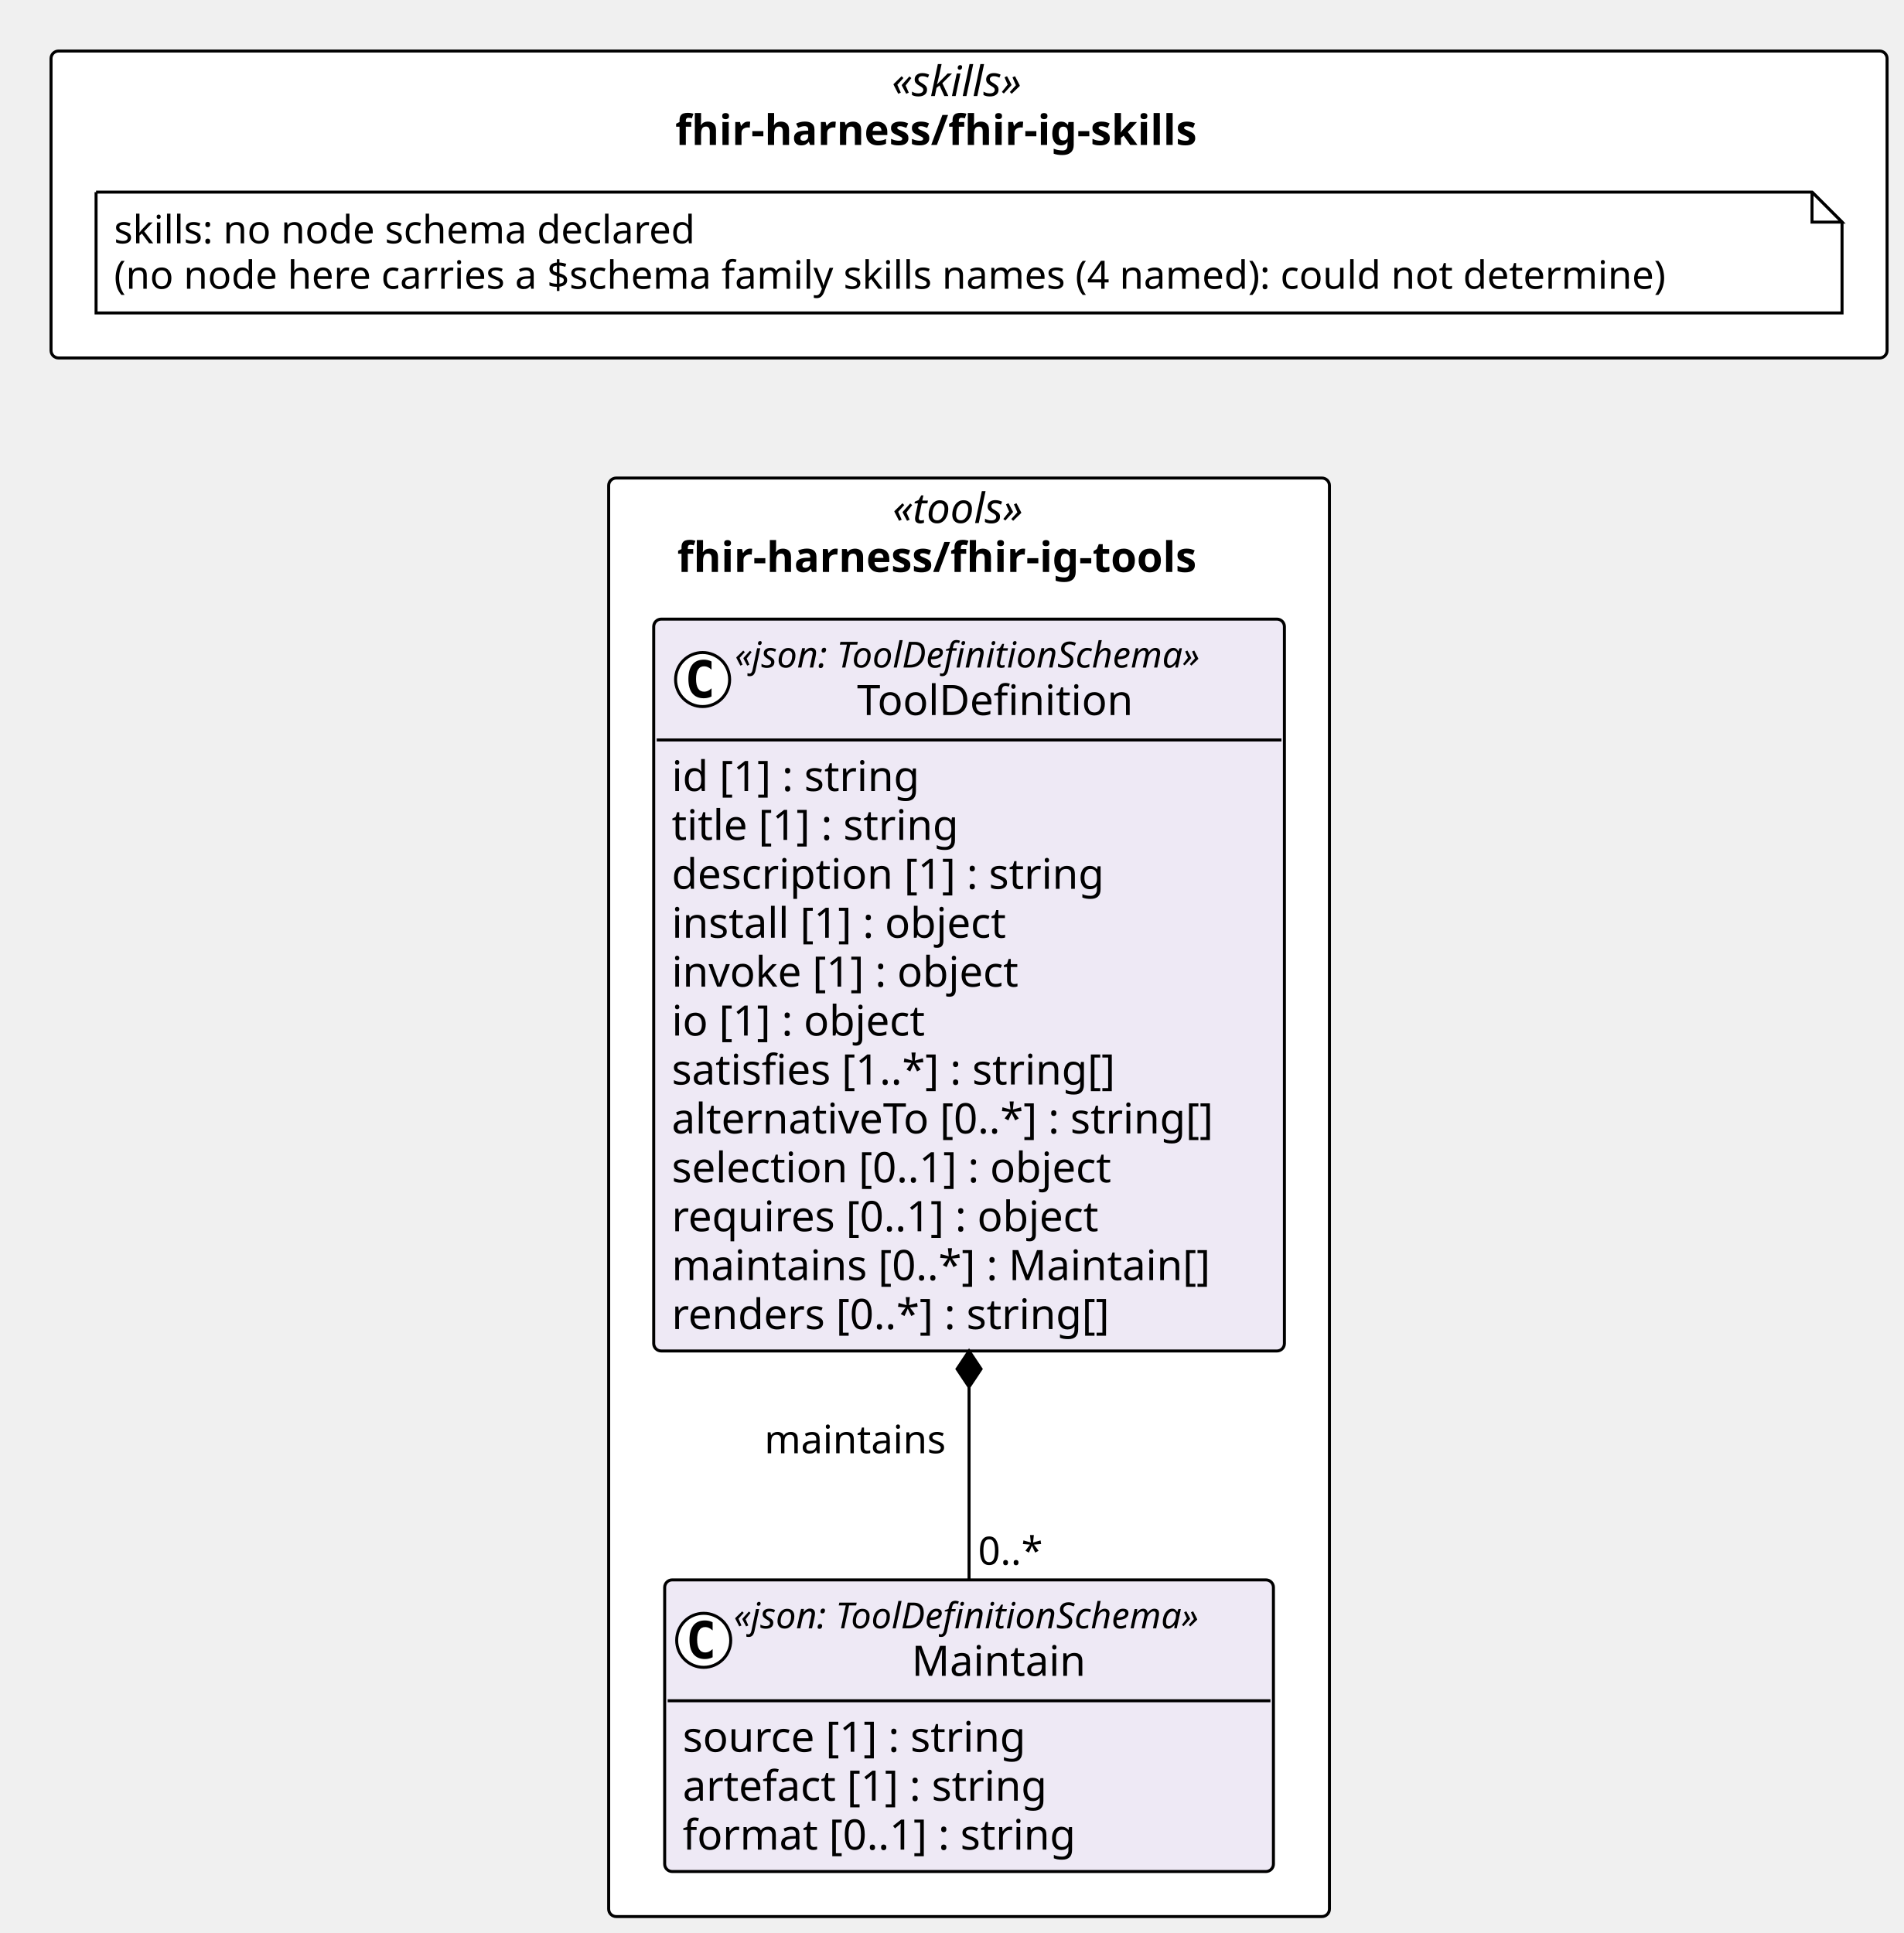
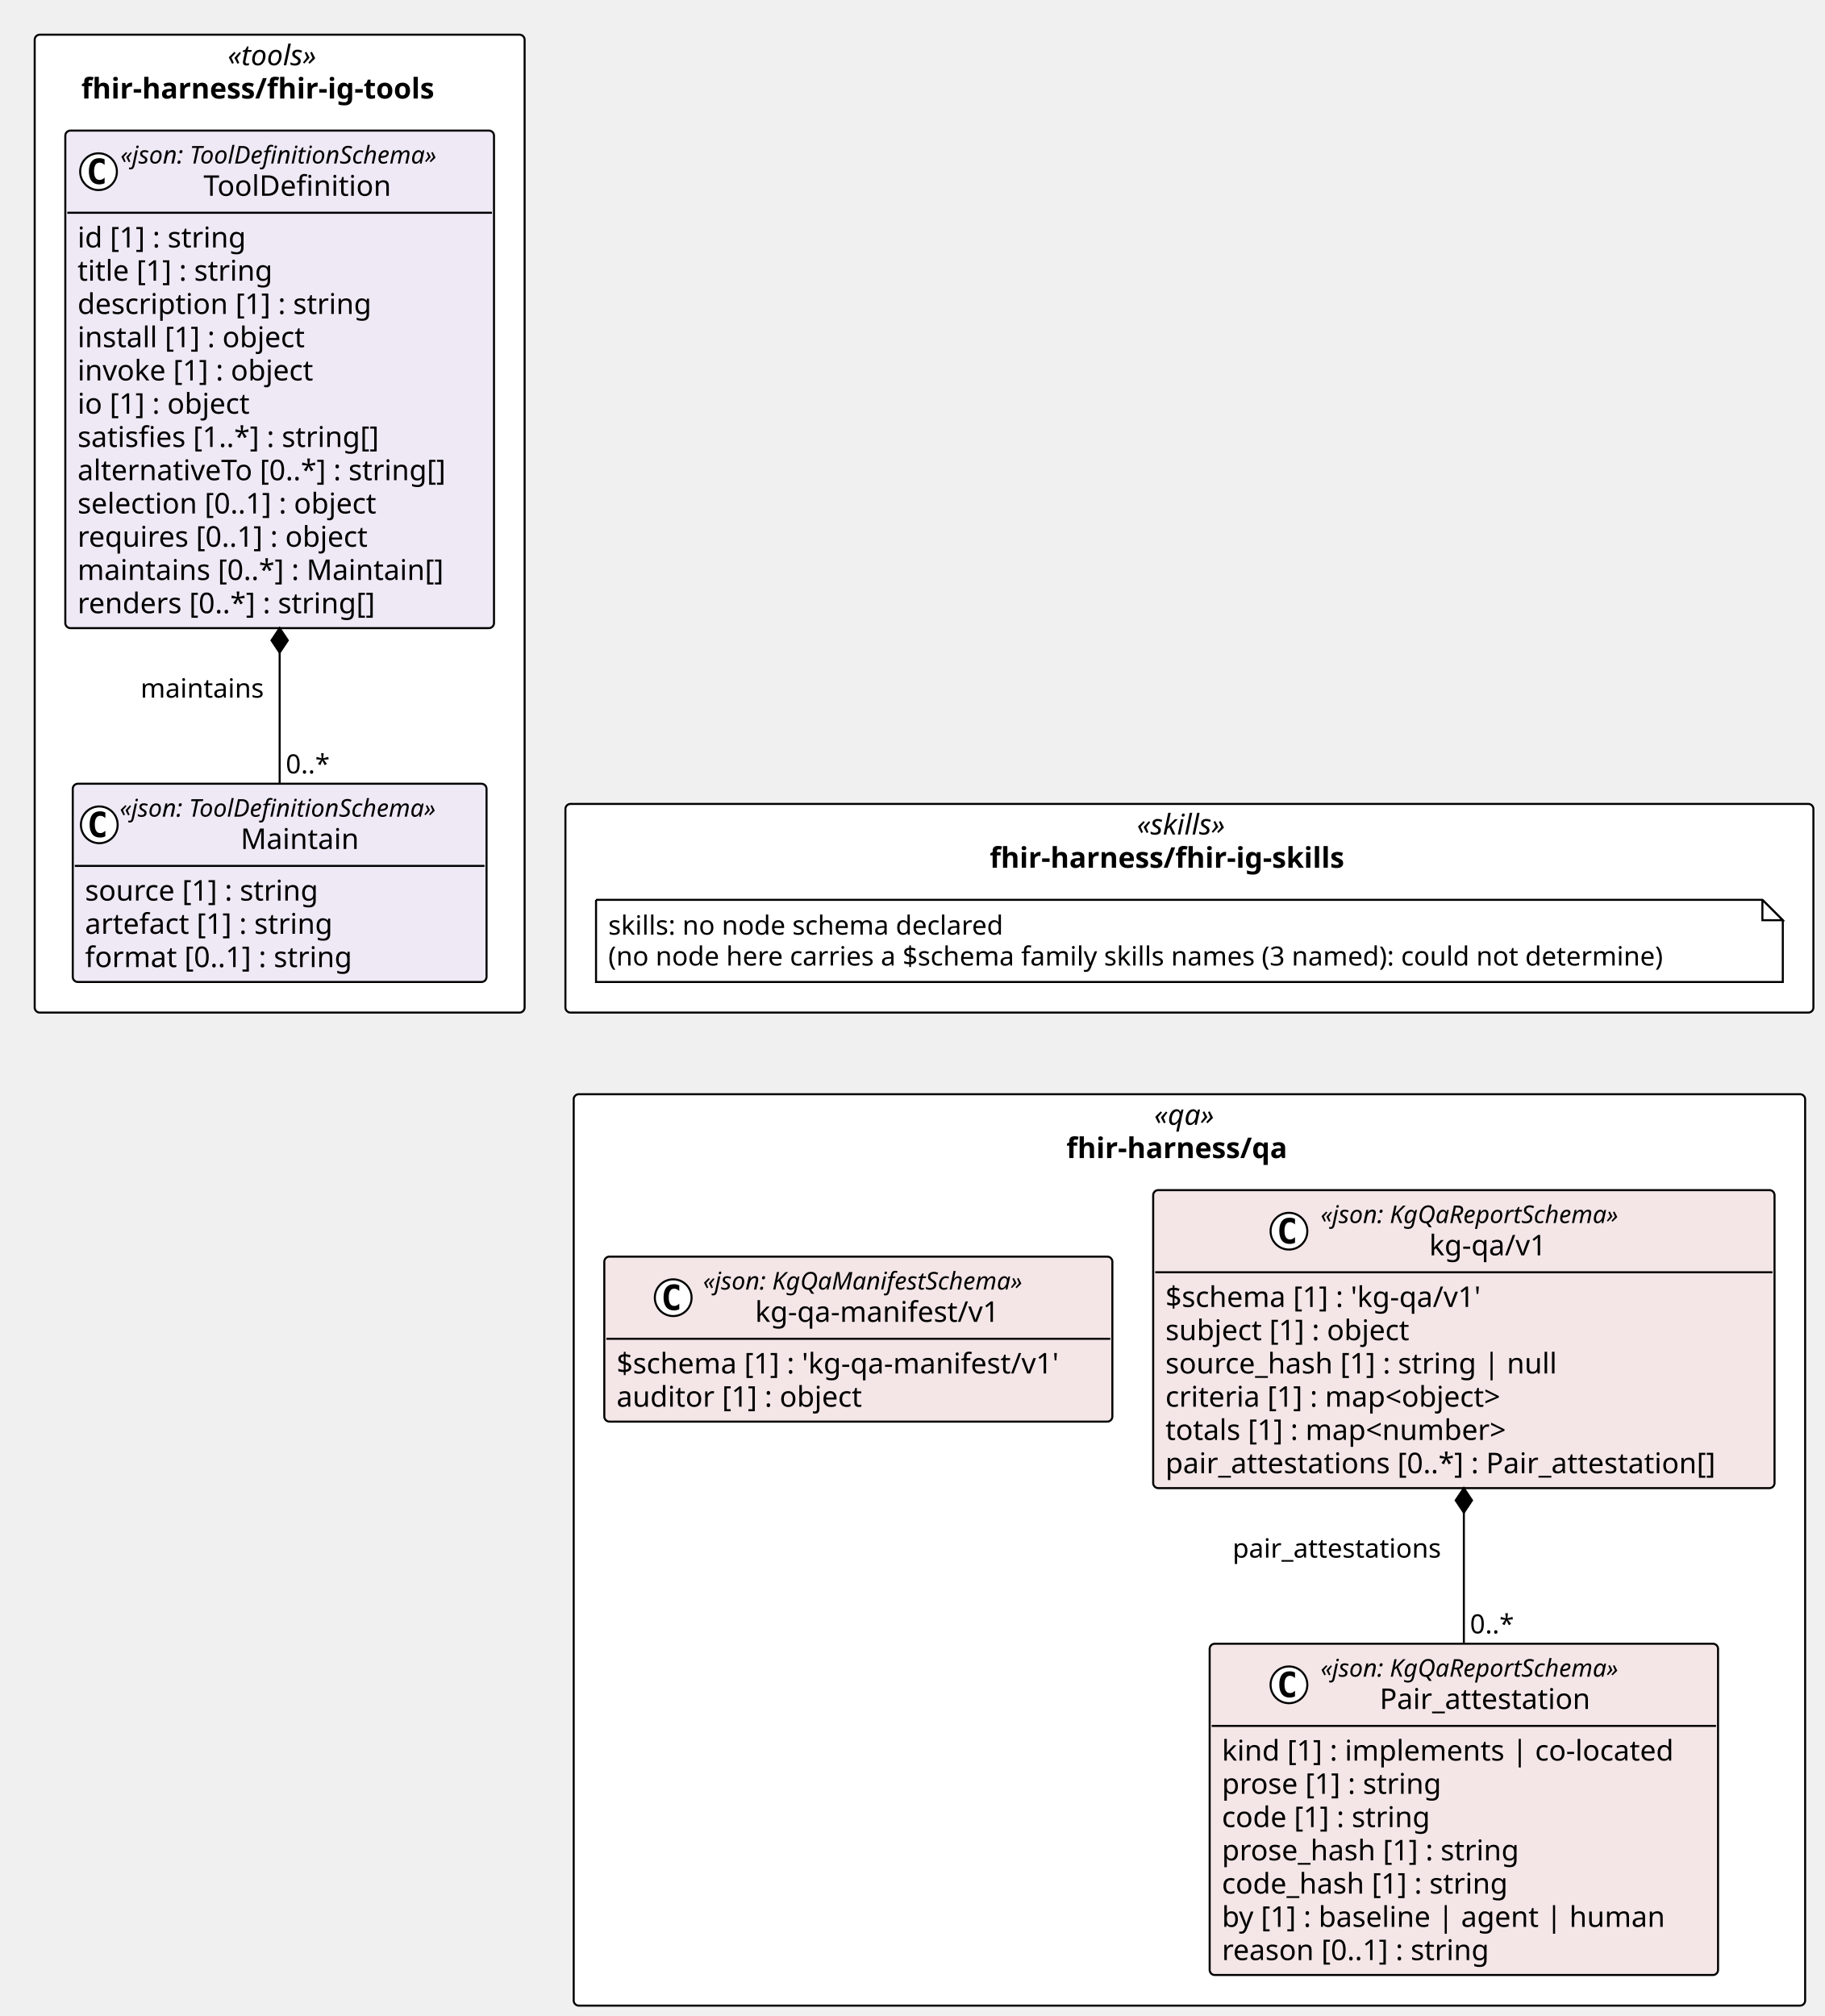
- <svg xmlns="http://www.w3.org/2000/svg" contentStyleType="text/css" height="644px" preserveAspectRatio="none" style="width:634px;height:644px;background:#FFFFFF;" version="1.1" viewBox="0 0 634 644" width="634px" zoomAndPan="magnify">
+ <svg xmlns="http://www.w3.org/2000/svg" contentStyleType="text/css" height="988px" preserveAspectRatio="none" style="width:894px;height:988px;background:#FFFFFF;" version="1.1" viewBox="0 0 894 988" width="894px" zoomAndPan="magnify">
  <defs />
  <g>
-     <rect fill="#FFFFFF" height="102.266" rx="2.5" ry="2.5" style="stroke:#000000;stroke-width:1.0;" width="611.574" x="17" y="17" />
-     <text fill="#000000" font-family="Verdana" font-size="14" font-style="italic" lengthAdjust="spacing" textLength="51.495" x="297.04" y="31.995">«skills»</text>
-     <text fill="#000000" font-family="Verdana" font-size="14" font-weight="bold" lengthAdjust="spacing" textLength="195.706" x="224.934" y="48.292">fhir-harness/fhir-ig-skills</text>
-     <rect fill="#FFFFFF" height="479.25" rx="2.5" ry="2.5" style="stroke:#000000;stroke-width:1.0;" width="240.085" x="202.745" y="159.266" />
-     <text fill="#000000" font-family="Verdana" font-size="14" font-style="italic" lengthAdjust="spacing" textLength="50.935" x="297.32" y="174.261">«tools»</text>
-     <text fill="#000000" font-family="Verdana" font-size="14" font-weight="bold" lengthAdjust="spacing" textLength="194.394" x="225.59" y="190.558">fhir-harness/fhir-ig-tools</text>
+     <rect fill="#FFFFFF" height="102.266" rx="2.5" ry="2.5" style="stroke:#000000;stroke-width:1.0;" width="611.574" x="277.085" y="393.984" />
+     <text fill="#000000" font-family="Verdana" font-size="14" font-style="italic" lengthAdjust="spacing" textLength="51.495" x="557.125" y="408.979">«skills»</text>
+     <text fill="#000000" font-family="Verdana" font-size="14" font-weight="bold" lengthAdjust="spacing" textLength="195.706" x="485.019" y="425.276">fhir-harness/fhir-ig-skills</text>
+     <rect fill="#FFFFFF" height="479.25" rx="2.5" ry="2.5" style="stroke:#000000;stroke-width:1.0;" width="240.085" x="17" y="17" />
+     <text fill="#000000" font-family="Verdana" font-size="14" font-style="italic" lengthAdjust="spacing" textLength="50.935" x="111.575" y="31.995">«tools»</text>
+     <text fill="#000000" font-family="Verdana" font-size="14" font-weight="bold" lengthAdjust="spacing" textLength="194.394" x="39.846" y="48.292">fhir-harness/fhir-ig-tools</text>
+     <rect fill="#FFFFFF" height="446.656" rx="2.5" ry="2.5" style="stroke:#000000;stroke-width:1.0;" width="603.471" x="281.137" y="536.25" />
+     <text fill="#000000" font-family="Verdana" font-size="14" font-style="italic" lengthAdjust="spacing" textLength="34.597" x="565.574" y="551.245">«qa»</text>
+     <text fill="#000000" font-family="Verdana" font-size="14" font-weight="bold" lengthAdjust="spacing" textLength="120.6" x="522.572" y="567.542">fhir-harness/qa</text>
    <g id="elem_n_fhir_harness_fhir_ig_skills_skills">
-       <path d="M32,64 L32,104.266 L613.574,104.266 L613.574,74 L603.574,64 L32,64 " fill="#FFFFFF" style="stroke:#000000;stroke-width:1.0;" />
-       <path d="M603.574,64 L603.574,74 L613.574,74 L603.574,64 " fill="#FFFFFF" style="stroke:#000000;stroke-width:1.0;" />
-       <text fill="#000000" font-family="Verdana" font-size="13" lengthAdjust="spacing" textLength="208.812" x="38" y="81.067">skills: no node schema declared</text>
-       <text fill="#000000" font-family="Verdana" font-size="13" lengthAdjust="spacing" textLength="560.574" x="38" y="96.2">(no node here carries a $schema family skills names (4 named): could not determine)</text>
+       <path d="M292.085,440.984 L292.085,481.25 L873.659,481.25 L873.659,450.984 L863.659,440.984 L292.085,440.984 " fill="#FFFFFF" style="stroke:#000000;stroke-width:1.0;" />
+       <path d="M863.659,440.984 L863.659,450.984 L873.659,450.984 L863.659,440.984 " fill="#FFFFFF" style="stroke:#000000;stroke-width:1.0;" />
+       <text fill="#000000" font-family="Verdana" font-size="13" lengthAdjust="spacing" textLength="208.812" x="298.085" y="458.051">skills: no node schema declared</text>
+       <text fill="#000000" font-family="Verdana" font-size="13" lengthAdjust="spacing" textLength="560.574" x="298.085" y="473.184">(no node here carries a $schema family skills names (3 named): could not determine)</text>
    </g>
    <g id="elem_fhir_harness_fhir_ig_tools_Maintain">
-       <rect codeLine="14" fill="#EEE9F5" height="97.156" id="fhir_harness_fhir_ig_tools_Maintain" rx="2.5" ry="2.5" style="stroke:#000000;stroke-width:1.0;" width="202.775" x="221.399" y="526.359" />
-       <ellipse cx="234.399" cy="546.492" fill="#FFFFFF" rx="9" ry="9" style="stroke:#000000;stroke-width:1.0;" />
-       <path d="M237.368,552.133 Q236.79,552.43 236.149,552.57 Q235.509,552.727 234.806,552.727 Q232.306,552.727 230.977,551.086 Q229.665,549.43 229.665,546.305 Q229.665,543.18 230.977,541.523 Q232.306,539.867 234.806,539.867 Q235.509,539.867 236.149,540.023 Q236.806,540.18 237.368,540.477 L237.368,543.195 Q236.743,542.617 236.149,542.352 Q235.556,542.07 234.931,542.07 Q233.587,542.07 232.899,543.148 Q232.212,544.211 232.212,546.305 Q232.212,548.398 232.899,549.477 Q233.587,550.539 234.931,550.539 Q235.556,550.539 236.149,550.273 Q236.743,549.992 237.368,549.414 L237.368,552.133 Z " fill="#000000" />
-       <text fill="#000000" font-family="Verdana" font-size="12" font-style="italic" lengthAdjust="spacing" textLength="178.775" x="244.399" y="542.498">«json: ToolDefinitionSchema»</text>
-       <text fill="#000000" font-family="Verdana" font-size="14" lengthAdjust="spacing" textLength="60.252" x="303.661" y="558.323">Maintain</text>
-       <line style="stroke:#000000;stroke-width:1.0;" x1="222.399" x2="423.175" y1="566.625" y2="566.625" />
-       <text fill="#000000" font-family="Verdana" font-size="14" lengthAdjust="spacing" textLength="124.886" x="227.399" y="583.62">source [1] : string</text>
-       <text fill="#000000" font-family="Verdana" font-size="14" lengthAdjust="spacing" textLength="133.219" x="227.399" y="599.917">artefact [1] : string</text>
-       <text fill="#000000" font-family="Verdana" font-size="14" lengthAdjust="spacing" textLength="142.851" x="227.399" y="616.214">format [0..1] : string</text>
+       <rect codeLine="14" fill="#EEE9F5" height="97.156" id="fhir_harness_fhir_ig_tools_Maintain" rx="2.5" ry="2.5" style="stroke:#000000;stroke-width:1.0;" width="202.775" x="35.655" y="384.094" />
+       <ellipse cx="48.655" cy="404.227" fill="#FFFFFF" rx="9" ry="9" style="stroke:#000000;stroke-width:1.0;" />
+       <path d="M51.623,409.867 Q51.045,410.164 50.405,410.305 Q49.764,410.461 49.061,410.461 Q46.561,410.461 45.233,408.82 Q43.92,407.164 43.92,404.039 Q43.92,400.914 45.233,399.258 Q46.561,397.602 49.061,397.602 Q49.764,397.602 50.405,397.758 Q51.061,397.914 51.623,398.211 L51.623,400.93 Q50.998,400.352 50.405,400.086 Q49.811,399.805 49.186,399.805 Q47.842,399.805 47.155,400.883 Q46.467,401.945 46.467,404.039 Q46.467,406.133 47.155,407.211 Q47.842,408.273 49.186,408.273 Q49.811,408.273 50.405,408.008 Q50.998,407.727 51.623,407.148 L51.623,409.867 Z " fill="#000000" />
+       <text fill="#000000" font-family="Verdana" font-size="12" font-style="italic" lengthAdjust="spacing" textLength="178.775" x="58.655" y="400.232">«json: ToolDefinitionSchema»</text>
+       <text fill="#000000" font-family="Verdana" font-size="14" lengthAdjust="spacing" textLength="60.252" x="117.916" y="416.058">Maintain</text>
+       <line style="stroke:#000000;stroke-width:1.0;" x1="36.655" x2="237.43" y1="424.359" y2="424.359" />
+       <text fill="#000000" font-family="Verdana" font-size="14" lengthAdjust="spacing" textLength="124.886" x="41.655" y="441.354">source [1] : string</text>
+       <text fill="#000000" font-family="Verdana" font-size="14" lengthAdjust="spacing" textLength="133.219" x="41.655" y="457.651">artefact [1] : string</text>
+       <text fill="#000000" font-family="Verdana" font-size="14" lengthAdjust="spacing" textLength="142.851" x="41.655" y="473.948">format [0..1] : string</text>
    </g>
    <g id="elem_fhir_harness_fhir_ig_tools_ToolDefinition">
-       <rect codeLine="19" fill="#EEE9F5" height="243.828" id="fhir_harness_fhir_ig_tools_ToolDefinition" rx="2.5" ry="2.5" style="stroke:#000000;stroke-width:1.0;" width="210.085" x="217.745" y="206.266" />
-       <ellipse cx="234.034" cy="226.398" fill="#FFFFFF" rx="9" ry="9" style="stroke:#000000;stroke-width:1.0;" />
-       <path d="M237.003,232.039 Q236.425,232.336 235.784,232.477 Q235.143,232.633 234.44,232.633 Q231.94,232.633 230.612,230.992 Q229.3,229.336 229.3,226.211 Q229.3,223.086 230.612,221.43 Q231.94,219.773 234.44,219.773 Q235.143,219.773 235.784,219.93 Q236.44,220.086 237.003,220.383 L237.003,223.102 Q236.378,222.523 235.784,222.258 Q235.19,221.977 234.565,221.977 Q233.221,221.977 232.534,223.055 Q231.846,224.117 231.846,226.211 Q231.846,228.305 232.534,229.383 Q233.221,230.445 234.565,230.445 Q235.19,230.445 235.784,230.18 Q236.378,229.898 237.003,229.32 L237.003,232.039 Z " fill="#000000" />
-       <text fill="#000000" font-family="Verdana" font-size="12" font-style="italic" lengthAdjust="spacing" textLength="178.775" x="244.765" y="222.404">«json: ToolDefinitionSchema»</text>
-       <text fill="#000000" font-family="Verdana" font-size="14" lengthAdjust="spacing" textLength="97.364" x="285.471" y="238.23">ToolDefinition</text>
-       <line style="stroke:#000000;stroke-width:1.0;" x1="218.745" x2="426.83" y1="246.531" y2="246.531" />
-       <text fill="#000000" font-family="Verdana" font-size="14" lengthAdjust="spacing" textLength="90.863" x="223.745" y="263.526">id [1] : string</text>
-       <text fill="#000000" font-family="Verdana" font-size="14" lengthAdjust="spacing" textLength="105.458" x="223.745" y="279.823">title [1] : string</text>
-       <text fill="#000000" font-family="Verdana" font-size="14" lengthAdjust="spacing" textLength="155.928" x="223.745" y="296.12">description [1] : string</text>
-       <text fill="#000000" font-family="Verdana" font-size="14" lengthAdjust="spacing" textLength="122.944" x="223.745" y="312.417">install [1] : object</text>
-       <text fill="#000000" font-family="Verdana" font-size="14" lengthAdjust="spacing" textLength="127.374" x="223.745" y="328.714">invoke [1] : object</text>
-       <text fill="#000000" font-family="Verdana" font-size="14" lengthAdjust="spacing" textLength="93.495" x="223.745" y="345.011">io [1] : object</text>
-       <text fill="#000000" font-family="Verdana" font-size="14" lengthAdjust="spacing" textLength="162.183" x="223.745" y="361.308">satisfies [1..*] : string[]</text>
-       <text fill="#000000" font-family="Verdana" font-size="14" lengthAdjust="spacing" textLength="198.085" x="223.745" y="377.604">alternativeTo [0..*] : string[]</text>
-       <text fill="#000000" font-family="Verdana" font-size="14" lengthAdjust="spacing" textLength="161.773" x="223.745" y="393.901">selection [0..1] : object</text>
-       <text fill="#000000" font-family="Verdana" font-size="14" lengthAdjust="spacing" textLength="156.529" x="223.745" y="410.198">requires [0..1] : object</text>
-       <text fill="#000000" font-family="Verdana" font-size="14" lengthAdjust="spacing" textLength="194.079" x="223.745" y="426.495">maintains [0..*] : Maintain[]</text>
-       <text fill="#000000" font-family="Verdana" font-size="14" lengthAdjust="spacing" textLength="158.703" x="223.745" y="442.792">renders [0..*] : string[]</text>
+       <rect codeLine="19" fill="#EEE9F5" height="243.828" id="fhir_harness_fhir_ig_tools_ToolDefinition" rx="2.5" ry="2.5" style="stroke:#000000;stroke-width:1.0;" width="210.085" x="32" y="64" />
+       <ellipse cx="48.289" cy="84.133" fill="#FFFFFF" rx="9" ry="9" style="stroke:#000000;stroke-width:1.0;" />
+       <path d="M51.258,89.773 Q50.68,90.07 50.039,90.211 Q49.399,90.367 48.696,90.367 Q46.196,90.367 44.867,88.727 Q43.555,87.07 43.555,83.945 Q43.555,80.82 44.867,79.164 Q46.196,77.508 48.696,77.508 Q49.399,77.508 50.039,77.664 Q50.696,77.82 51.258,78.117 L51.258,80.836 Q50.633,80.258 50.039,79.992 Q49.446,79.711 48.821,79.711 Q47.477,79.711 46.789,80.789 Q46.102,81.852 46.102,83.945 Q46.102,86.039 46.789,87.117 Q47.477,88.18 48.821,88.18 Q49.446,88.18 50.039,87.914 Q50.633,87.633 51.258,87.055 L51.258,89.773 Z " fill="#000000" />
+       <text fill="#000000" font-family="Verdana" font-size="12" font-style="italic" lengthAdjust="spacing" textLength="178.775" x="59.02" y="80.139">«json: ToolDefinitionSchema»</text>
+       <text fill="#000000" font-family="Verdana" font-size="14" lengthAdjust="spacing" textLength="97.364" x="99.726" y="95.964">ToolDefinition</text>
+       <line style="stroke:#000000;stroke-width:1.0;" x1="33" x2="241.085" y1="104.266" y2="104.266" />
+       <text fill="#000000" font-family="Verdana" font-size="14" lengthAdjust="spacing" textLength="90.863" x="38" y="121.261">id [1] : string</text>
+       <text fill="#000000" font-family="Verdana" font-size="14" lengthAdjust="spacing" textLength="105.458" x="38" y="137.558">title [1] : string</text>
+       <text fill="#000000" font-family="Verdana" font-size="14" lengthAdjust="spacing" textLength="155.928" x="38" y="153.855">description [1] : string</text>
+       <text fill="#000000" font-family="Verdana" font-size="14" lengthAdjust="spacing" textLength="122.944" x="38" y="170.151">install [1] : object</text>
+       <text fill="#000000" font-family="Verdana" font-size="14" lengthAdjust="spacing" textLength="127.374" x="38" y="186.448">invoke [1] : object</text>
+       <text fill="#000000" font-family="Verdana" font-size="14" lengthAdjust="spacing" textLength="93.495" x="38" y="202.745">io [1] : object</text>
+       <text fill="#000000" font-family="Verdana" font-size="14" lengthAdjust="spacing" textLength="162.183" x="38" y="219.042">satisfies [1..*] : string[]</text>
+       <text fill="#000000" font-family="Verdana" font-size="14" lengthAdjust="spacing" textLength="198.085" x="38" y="235.339">alternativeTo [0..*] : string[]</text>
+       <text fill="#000000" font-family="Verdana" font-size="14" lengthAdjust="spacing" textLength="161.773" x="38" y="251.636">selection [0..1] : object</text>
+       <text fill="#000000" font-family="Verdana" font-size="14" lengthAdjust="spacing" textLength="156.529" x="38" y="267.933">requires [0..1] : object</text>
+       <text fill="#000000" font-family="Verdana" font-size="14" lengthAdjust="spacing" textLength="194.079" x="38" y="284.229">maintains [0..*] : Maintain[]</text>
+       <text fill="#000000" font-family="Verdana" font-size="14" lengthAdjust="spacing" textLength="158.703" x="38" y="300.526">renders [0..*] : string[]</text>
    </g>
-     <line style="stroke:#000000;stroke-width:1.0;" x1="322.787" x2="322.787" y1="450.094" y2="526.359" />
-     <polygon fill="#000000" points="322.787,450.094,318.787,456.094,322.787,462.094,326.787,456.094,322.787,450.094" style="stroke:#000000;stroke-width:1.0;" />
-     <text fill="#000000" font-family="Verdana" font-size="13" lengthAdjust="spacing" textLength="64.168" x="254.619" y="484.161">maintains</text>
-     <text fill="#000000" font-family="Verdana" font-size="13" lengthAdjust="spacing" textLength="23.036" x="325.787" y="521.293">0..*</text>
+     <g id="elem_fhir_harness_qa_kg_qa_v1_Pair_attestation">
+       <rect codeLine="35" fill="#F4E6E6" height="162.344" id="fhir_harness_qa_kg_qa_v1_Pair_attestation" rx="2.5" ry="2.5" style="stroke:#000000;stroke-width:1.0;" width="249.132" x="592.793" y="805.562" />
+       <ellipse cx="631.648" cy="825.695" fill="#FFFFFF" rx="9" ry="9" style="stroke:#000000;stroke-width:1.0;" />
+       <path d="M634.616,831.336 Q634.038,831.633 633.398,831.773 Q632.757,831.93 632.054,831.93 Q629.554,831.93 628.226,830.289 Q626.913,828.633 626.913,825.508 Q626.913,822.383 628.226,820.727 Q629.554,819.07 632.054,819.07 Q632.757,819.07 633.398,819.227 Q634.054,819.383 634.616,819.68 L634.616,822.398 Q633.991,821.82 633.398,821.555 Q632.804,821.273 632.179,821.273 Q630.835,821.273 630.148,822.352 Q629.46,823.414 629.46,825.508 Q629.46,827.602 630.148,828.68 Q630.835,829.742 632.179,829.742 Q632.804,829.742 633.398,829.477 Q633.991,829.195 634.616,828.617 L634.616,831.336 Z " fill="#000000" />
+       <text fill="#000000" font-family="Verdana" font-size="12" font-style="italic" lengthAdjust="spacing" textLength="167.924" x="647.148" y="821.701">«json: KgQaReportSchema»</text>
+       <text fill="#000000" font-family="Verdana" font-size="14" lengthAdjust="spacing" textLength="110.018" x="676.101" y="837.526">Pair_attestation</text>
+       <line style="stroke:#000000;stroke-width:1.0;" x1="593.793" x2="840.925" y1="845.828" y2="845.828" />
+       <text fill="#000000" font-family="Verdana" font-size="14" lengthAdjust="spacing" textLength="237.132" x="598.793" y="862.823">kind [1] : implements | co-located</text>
+       <text fill="#000000" font-family="Verdana" font-size="14" lengthAdjust="spacing" textLength="117.202" x="598.793" y="879.12">prose [1] : string</text>
+       <text fill="#000000" font-family="Verdana" font-size="14" lengthAdjust="spacing" textLength="111.85" x="598.793" y="895.417">code [1] : string</text>
+       <text fill="#000000" font-family="Verdana" font-size="14" lengthAdjust="spacing" textLength="157.821" x="598.793" y="911.714">prose_hash [1] : string</text>
+       <text fill="#000000" font-family="Verdana" font-size="14" lengthAdjust="spacing" textLength="152.469" x="598.793" y="928.011">code_hash [1] : string</text>
+       <text fill="#000000" font-family="Verdana" font-size="14" lengthAdjust="spacing" textLength="230.221" x="598.793" y="944.308">by [1] : baseline | agent | human</text>
+       <text fill="#000000" font-family="Verdana" font-size="14" lengthAdjust="spacing" textLength="143.575" x="598.793" y="960.605">reason [0..1] : string</text>
+     </g>
+     <g id="elem_fhir_harness_qa_kg_qa_v1_kg_qa_v1">
+       <rect codeLine="44" fill="#F4E6E6" height="146.047" id="fhir_harness_qa_kg_qa_v1_kg_qa_v1" rx="2.5" ry="2.5" style="stroke:#000000;stroke-width:1.0;" width="304.496" x="565.111" y="583.25" />
+       <ellipse cx="631.648" cy="603.383" fill="#FFFFFF" rx="9" ry="9" style="stroke:#000000;stroke-width:1.0;" />
+       <path d="M634.616,609.023 Q634.038,609.32 633.398,609.461 Q632.757,609.617 632.054,609.617 Q629.554,609.617 628.226,607.977 Q626.913,606.32 626.913,603.195 Q626.913,600.07 628.226,598.414 Q629.554,596.758 632.054,596.758 Q632.757,596.758 633.398,596.914 Q634.054,597.07 634.616,597.367 L634.616,600.086 Q633.991,599.508 633.398,599.242 Q632.804,598.961 632.179,598.961 Q630.835,598.961 630.148,600.039 Q629.46,601.102 629.46,603.195 Q629.46,605.289 630.148,606.367 Q630.835,607.43 632.179,607.43 Q632.804,607.43 633.398,607.164 Q633.991,606.883 634.616,606.305 L634.616,609.023 Z " fill="#000000" />
+       <text fill="#000000" font-family="Verdana" font-size="12" font-style="italic" lengthAdjust="spacing" textLength="167.924" x="647.148" y="599.389">«json: KgQaReportSchema»</text>
+       <text fill="#000000" font-family="Verdana" font-size="14" lengthAdjust="spacing" textLength="61.421" x="700.399" y="615.214">kg-qa/v1</text>
+       <line style="stroke:#000000;stroke-width:1.0;" x1="566.111" x2="868.607" y1="623.516" y2="623.516" />
+       <text fill="#000000" font-family="Verdana" font-size="14" lengthAdjust="spacing" textLength="170.618" x="571.111" y="640.511">$schema [1] : 'kg-qa/v1'</text>
+       <text fill="#000000" font-family="Verdana" font-size="14" lengthAdjust="spacing" textLength="131.783" x="571.111" y="656.808">subject [1] : object</text>
+       <text fill="#000000" font-family="Verdana" font-size="14" lengthAdjust="spacing" textLength="204.648" x="571.111" y="673.105">source_hash [1] : string | null</text>
+       <text fill="#000000" font-family="Verdana" font-size="14" lengthAdjust="spacing" textLength="185.274" x="571.111" y="689.401">criteria [1] : map&lt;object&gt;</text>
+       <text fill="#000000" font-family="Verdana" font-size="14" lengthAdjust="spacing" textLength="186.409" x="571.111" y="705.698">totals [1] : map&lt;number&gt;</text>
+       <text fill="#000000" font-family="Verdana" font-size="14" lengthAdjust="spacing" textLength="292.496" x="571.111" y="721.995">pair_attestations [0..*] : Pair_attestation[]</text>
+     </g>
+     <g id="elem_fhir_harness_qa_kg_qa_manifest_v1_kg_qa_manifest_v1">
+       <rect codeLine="52" fill="#F4E6E6" height="80.859" id="fhir_harness_qa_kg_qa_manifest_v1_kg_qa_manifest_v1" rx="2.5" ry="2.5" style="stroke:#000000;stroke-width:1.0;" width="248.975" x="296.137" y="615.844" />
+       <ellipse cx="329.908" cy="635.977" fill="#FFFFFF" rx="9" ry="9" style="stroke:#000000;stroke-width:1.0;" />
+       <path d="M332.877,641.617 Q332.298,641.914 331.658,642.055 Q331.017,642.211 330.314,642.211 Q327.814,642.211 326.486,640.57 Q325.173,638.914 325.173,635.789 Q325.173,632.664 326.486,631.008 Q327.814,629.352 330.314,629.352 Q331.017,629.352 331.658,629.508 Q332.314,629.664 332.877,629.961 L332.877,632.68 Q332.252,632.102 331.658,631.836 Q331.064,631.555 330.439,631.555 Q329.095,631.555 328.408,632.633 Q327.72,633.695 327.72,635.789 Q327.72,637.883 328.408,638.961 Q329.095,640.023 330.439,640.023 Q331.064,640.023 331.658,639.758 Q332.252,639.477 332.877,638.898 L332.877,641.617 Z " fill="#000000" />
+       <text fill="#000000" font-family="Verdana" font-size="12" font-style="italic" lengthAdjust="spacing" textLength="178.816" x="344.524" y="631.982">«json: KgQaManifestSchema»</text>
+       <text fill="#000000" font-family="Verdana" font-size="14" lengthAdjust="spacing" textLength="127.777" x="370.043" y="647.808">kg-qa-manifest/v1</text>
+       <line style="stroke:#000000;stroke-width:1.0;" x1="297.137" x2="544.111" y1="656.109" y2="656.109" />
+       <text fill="#000000" font-family="Verdana" font-size="14" lengthAdjust="spacing" textLength="236.975" x="302.137" y="673.105">$schema [1] : 'kg-qa-manifest/v1'</text>
+       <text fill="#000000" font-family="Verdana" font-size="14" lengthAdjust="spacing" textLength="131.079" x="302.137" y="689.401">auditor [1] : object</text>
+     </g>
+     <line style="stroke:#000000;stroke-width:1.0;" x1="137.042" x2="137.042" y1="307.828" y2="384.094" />
+     <polygon fill="#000000" points="137.042,307.828,133.042,313.828,137.042,319.828,141.042,313.828,137.042,307.828" style="stroke:#000000;stroke-width:1.0;" />
+     <text fill="#000000" font-family="Verdana" font-size="13" lengthAdjust="spacing" textLength="64.168" x="68.874" y="341.895">maintains</text>
+     <text fill="#000000" font-family="Verdana" font-size="13" lengthAdjust="spacing" textLength="23.036" x="140.042" y="379.028">0..*</text>
+     <line style="stroke:#000000;stroke-width:1.0;" x1="717.359" x2="717.359" y1="729.297" y2="805.562" />
+     <polygon fill="#000000" points="717.359,729.297,713.359,735.297,717.359,741.297,721.359,735.297,717.359,729.297" style="stroke:#000000;stroke-width:1.0;" />
+     <text fill="#000000" font-family="Verdana" font-size="13" lengthAdjust="spacing" textLength="109.345" x="604.015" y="763.364">pair_attestations</text>
+     <text fill="#000000" font-family="Verdana" font-size="13" lengthAdjust="spacing" textLength="23.036" x="720.359" y="800.497">0..*</text>
  </g>
</svg>
